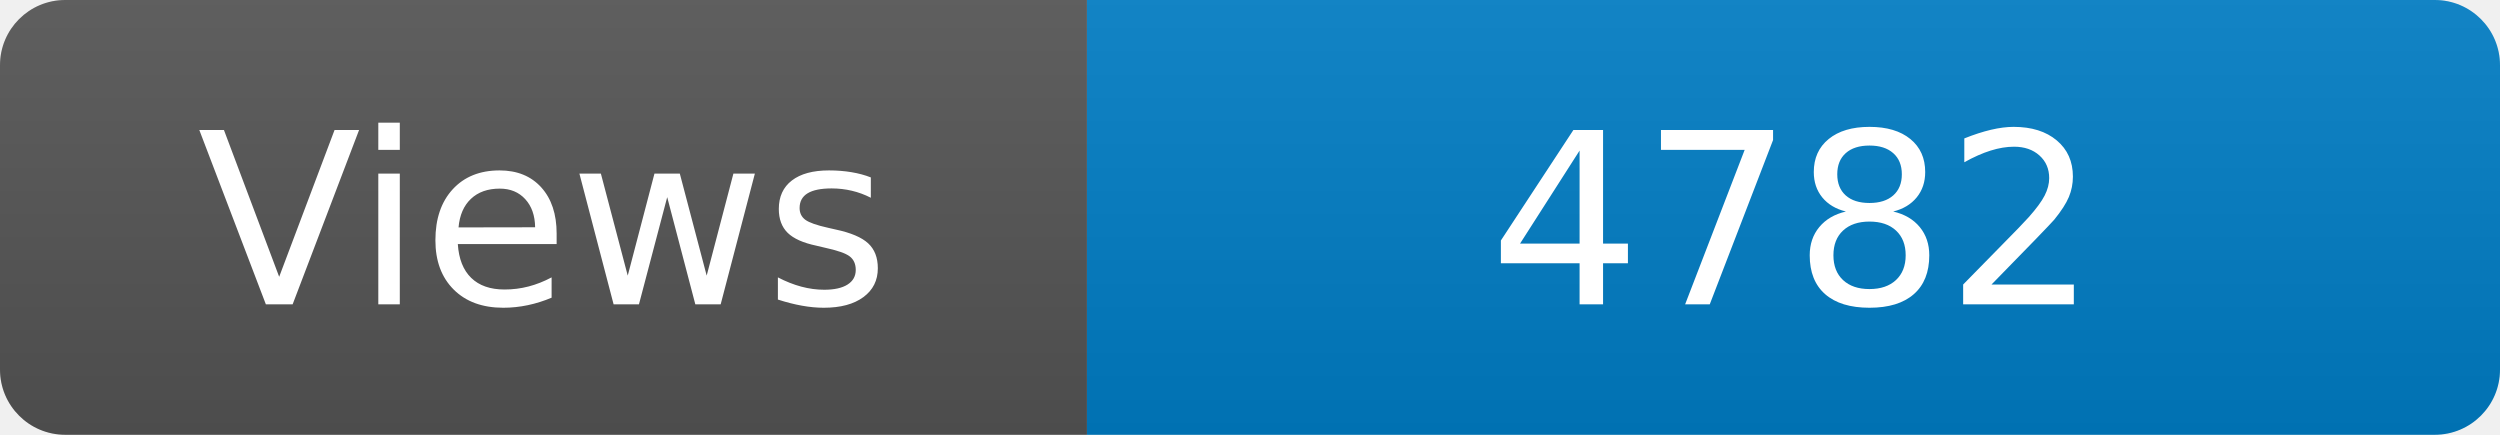
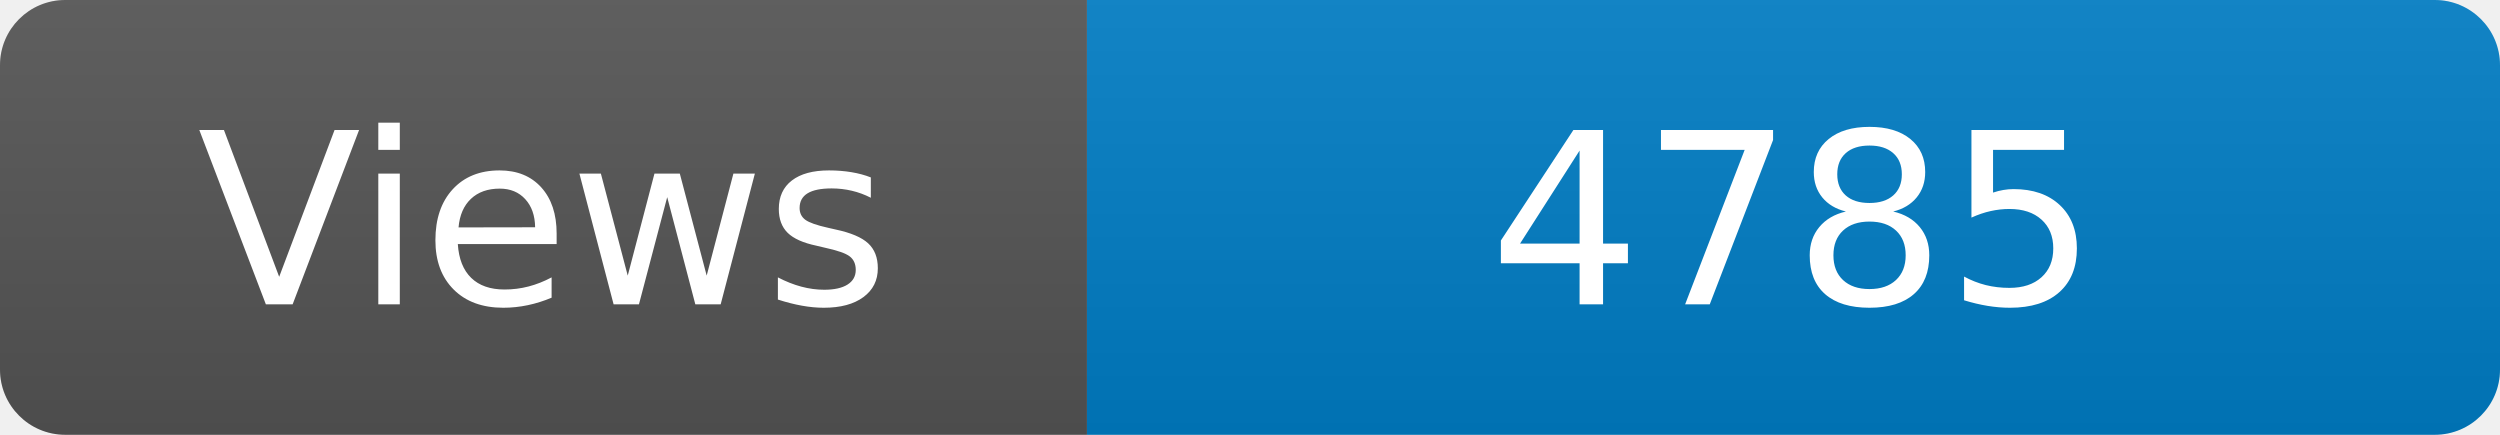
<svg xmlns="http://www.w3.org/2000/svg" width="115" height="20" role="img" aria-label="Maintained?: yes">
  <linearGradient id="s" x2="0" y2="100%">
    <stop offset="0" stop-color="#bbb" stop-opacity=".1" />
    <stop offset="1" stop-opacity=".1" />
  </linearGradient>
  <clipPath id="r">
    <rect width="115" height="20" rx="3" fill="#fff" />
  </clipPath>
  <g clip-path="url(#r)">
    <rect width="50" height="20" fill="#555" />
    <rect x="50" width="160" height="20" fill="#007ec6" />
    <rect width="115" height="20" fill="url(#s)" />
  </g>
  <g fill="#fff" text-anchor="middle" font-family="Verdana,Geneva,DejaVu Sans,sans-serif" font-size="110">
    <text x="250" y="140" transform="scale(.1)" fill="#fff">Views</text>
-     <text x="825" y="140" transform="scale(.1)" fill="#fff">4782</text>
+     <text x="825" y="140" transform="scale(.1)" fill="#fff">4785</text>
  </g>
</svg>
